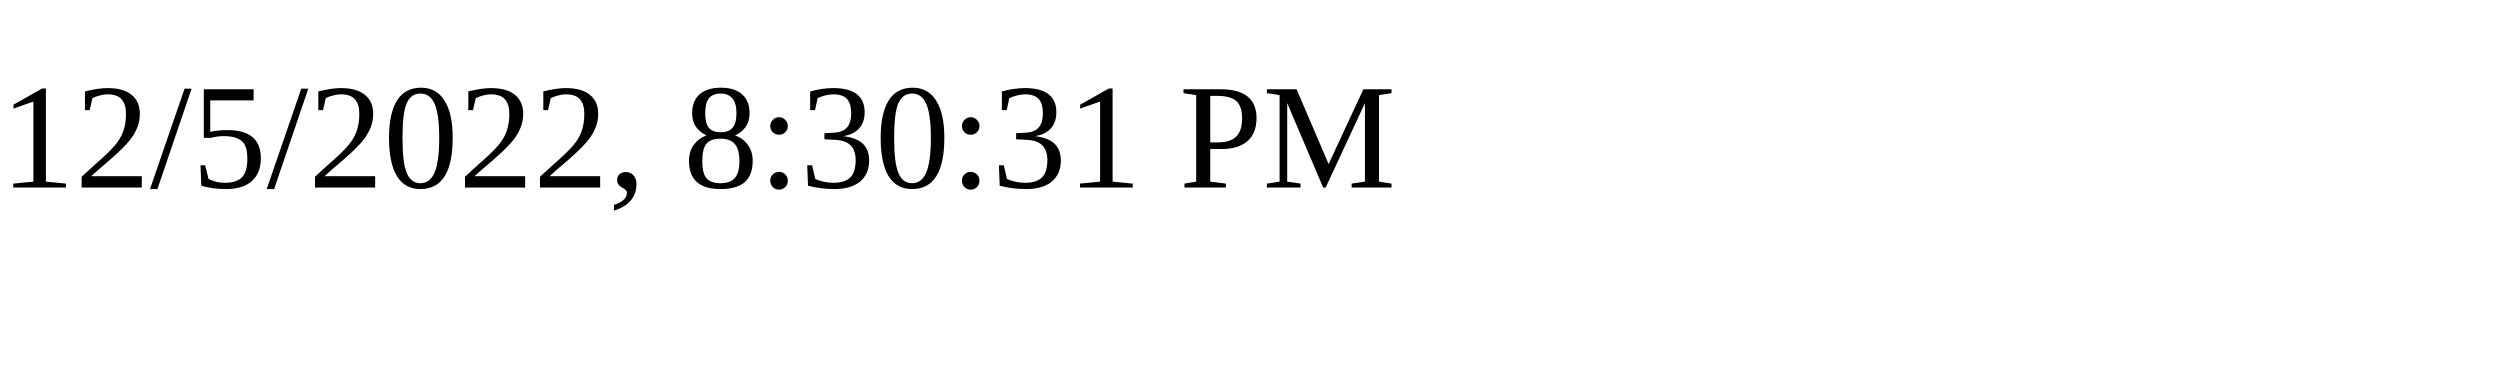
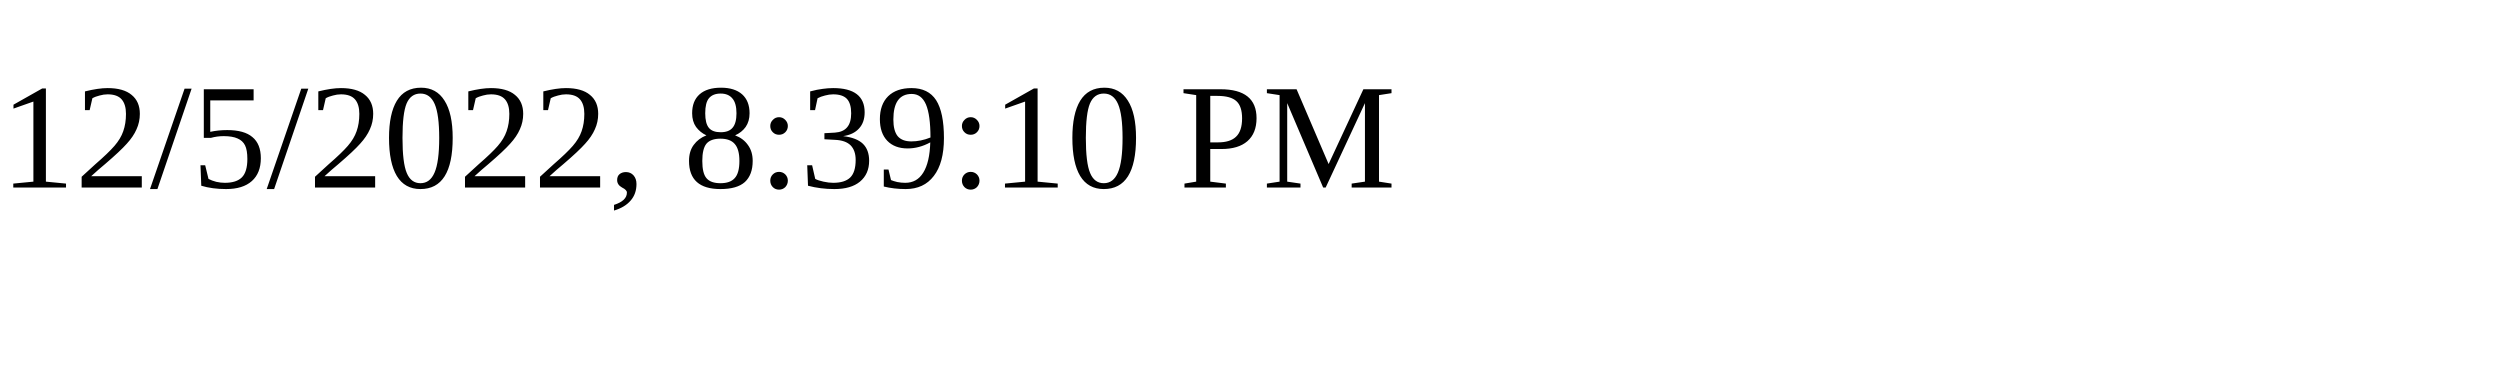
<svg xmlns="http://www.w3.org/2000/svg" height="30" width="200">
-   <text x="0" y="15">12/5/2022, 8:30:31 PM</text>
+   <text x="0" y="15">12/5/2022, 8:39:10 PM</text>
</svg>
